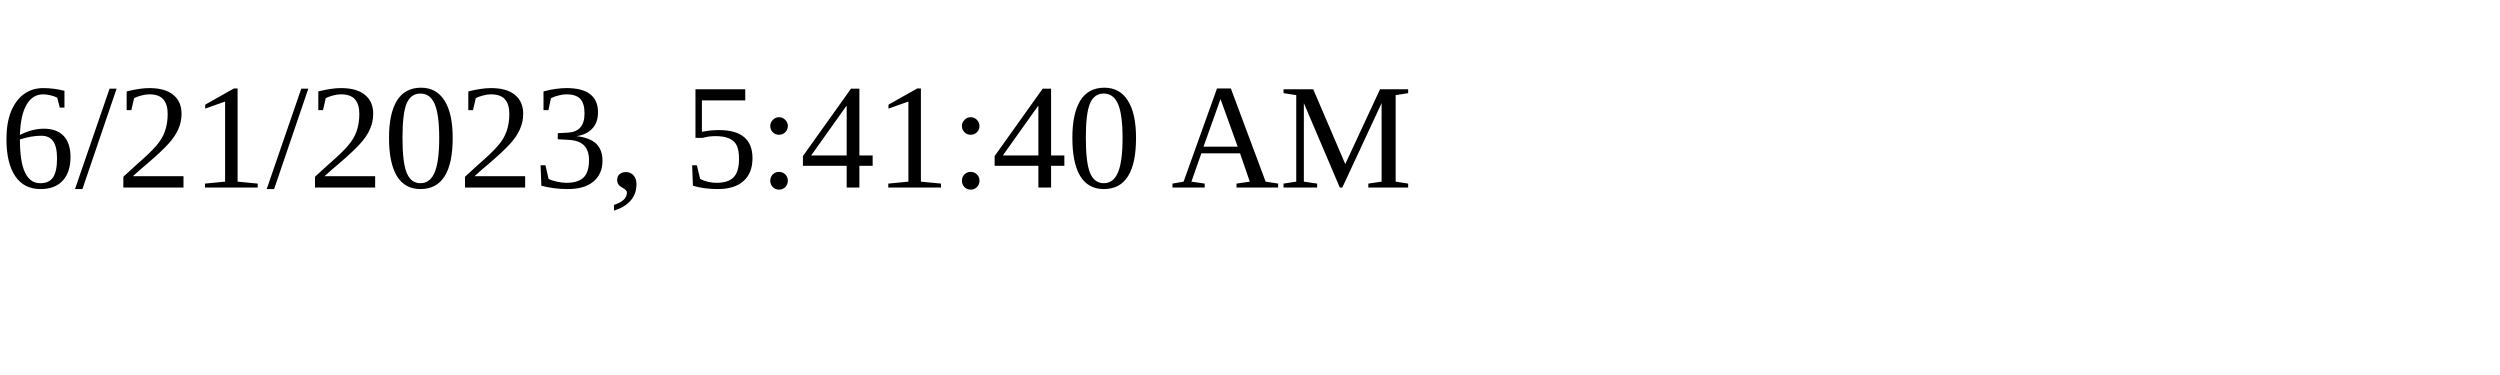
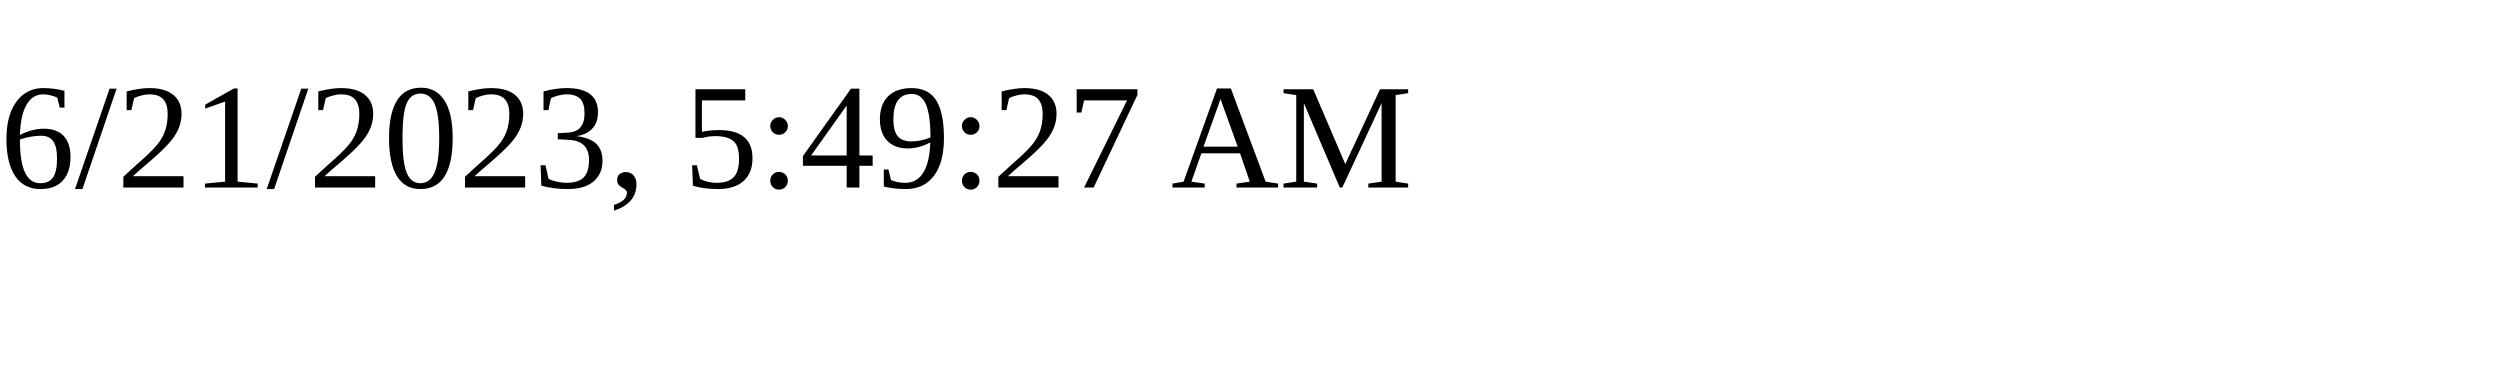
<svg xmlns="http://www.w3.org/2000/svg" height="30" width="200">
-   <text x="0" y="15">6/21/2023, 5:41:40 AM</text>
+   <text x="0" y="15">6/21/2023, 5:49:27 AM</text>
</svg>
